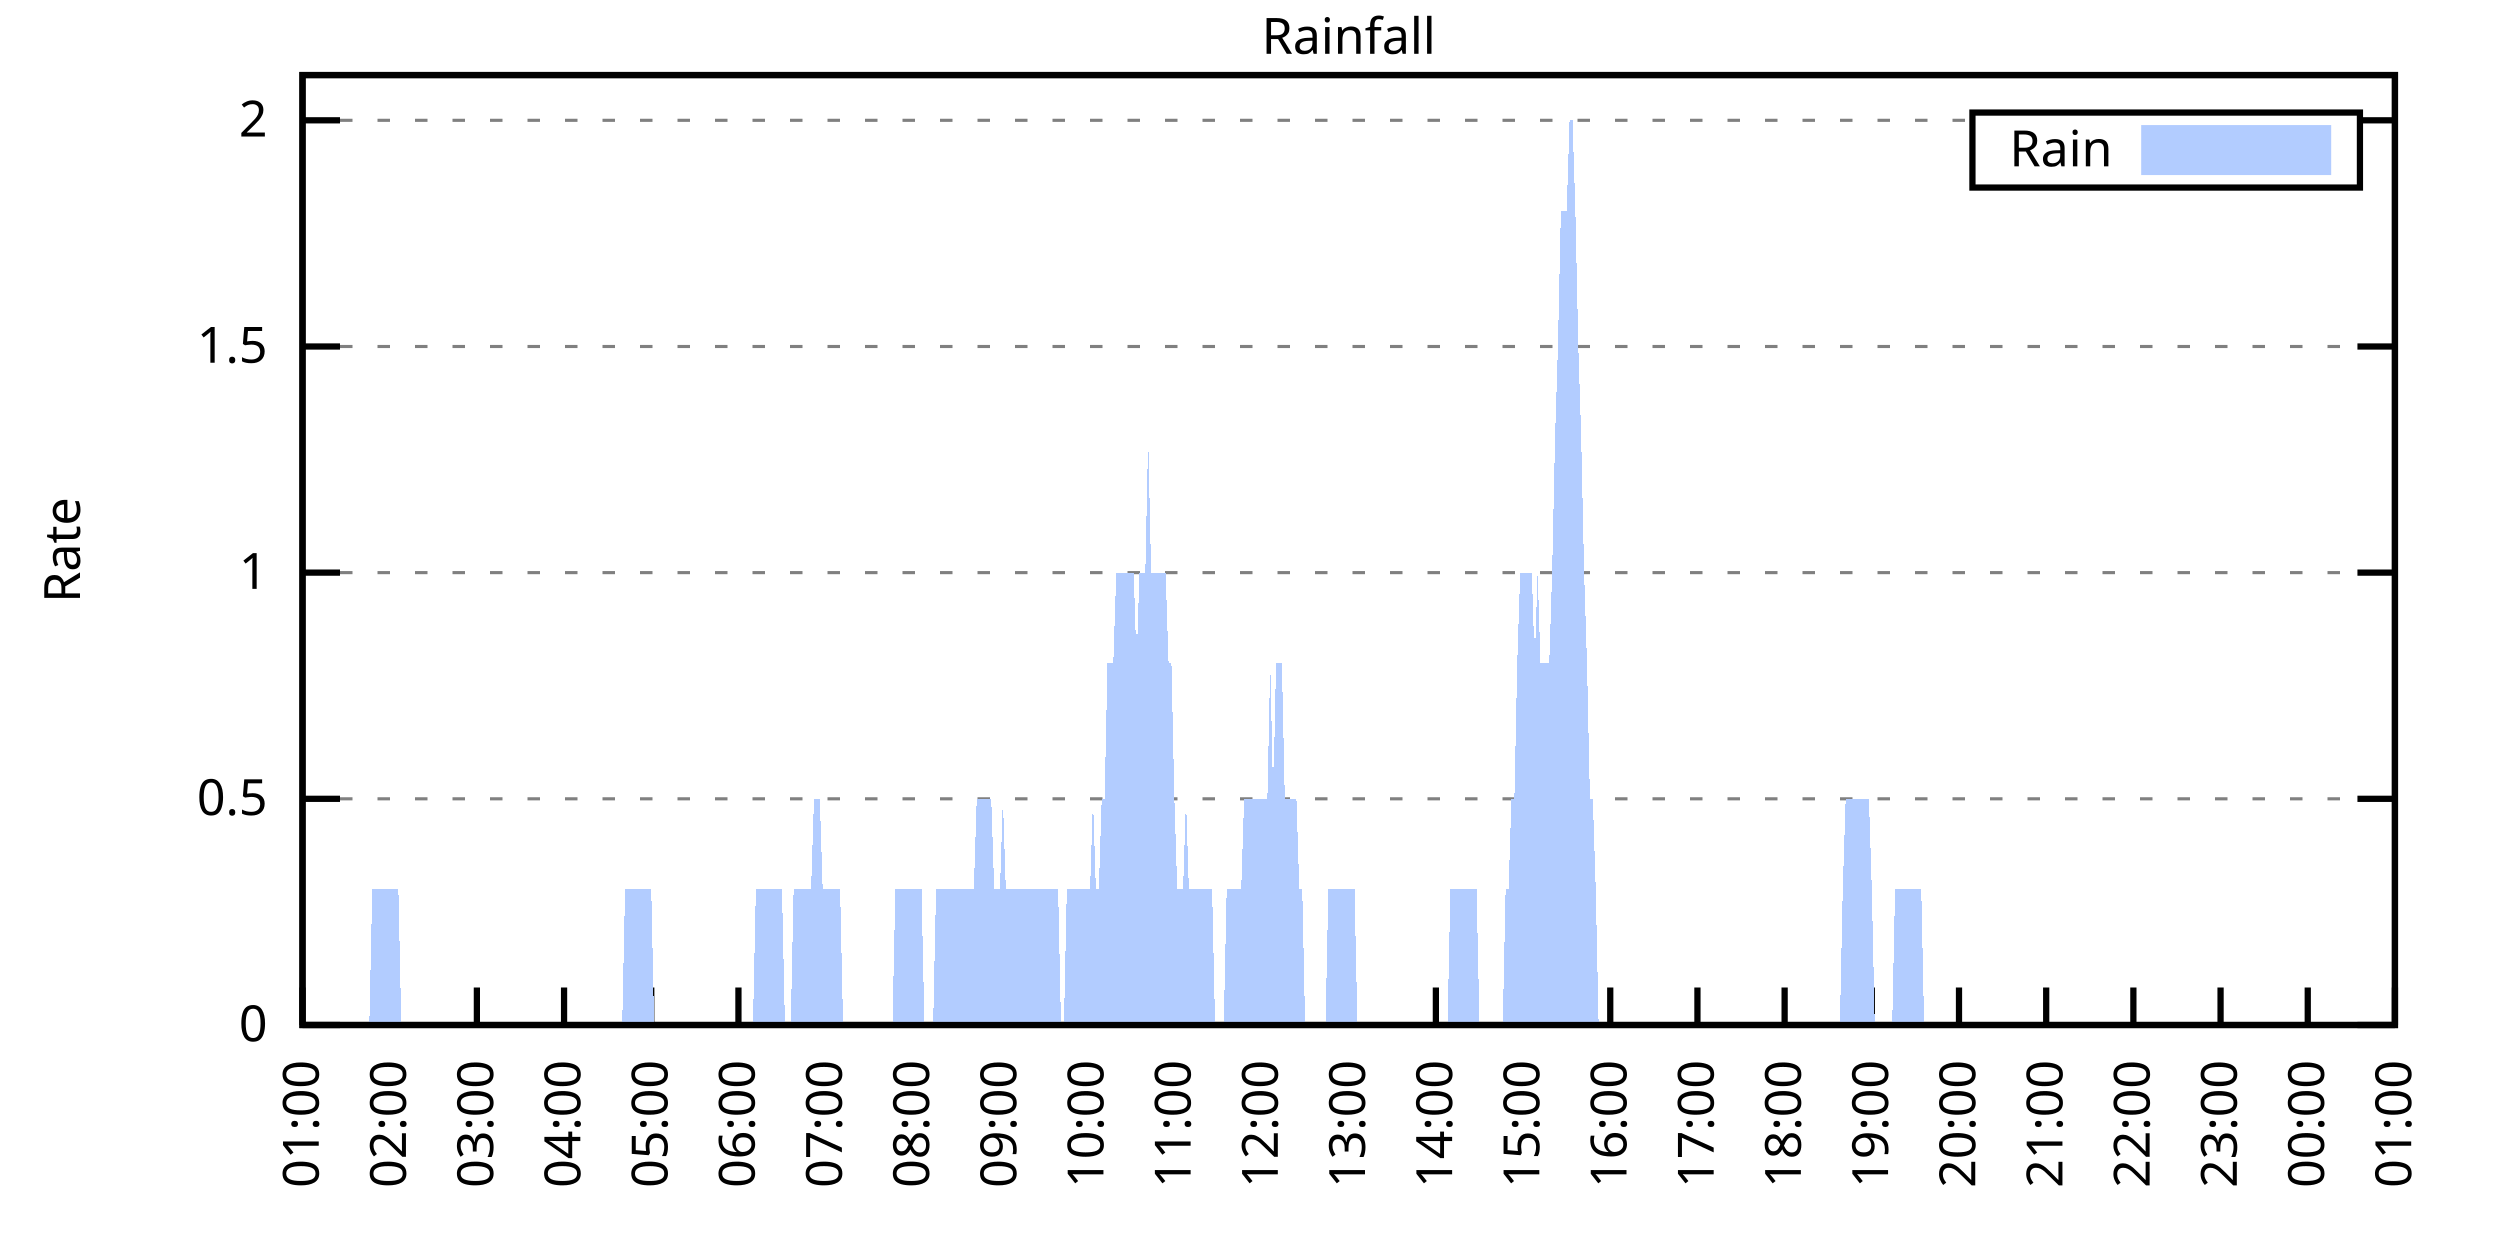
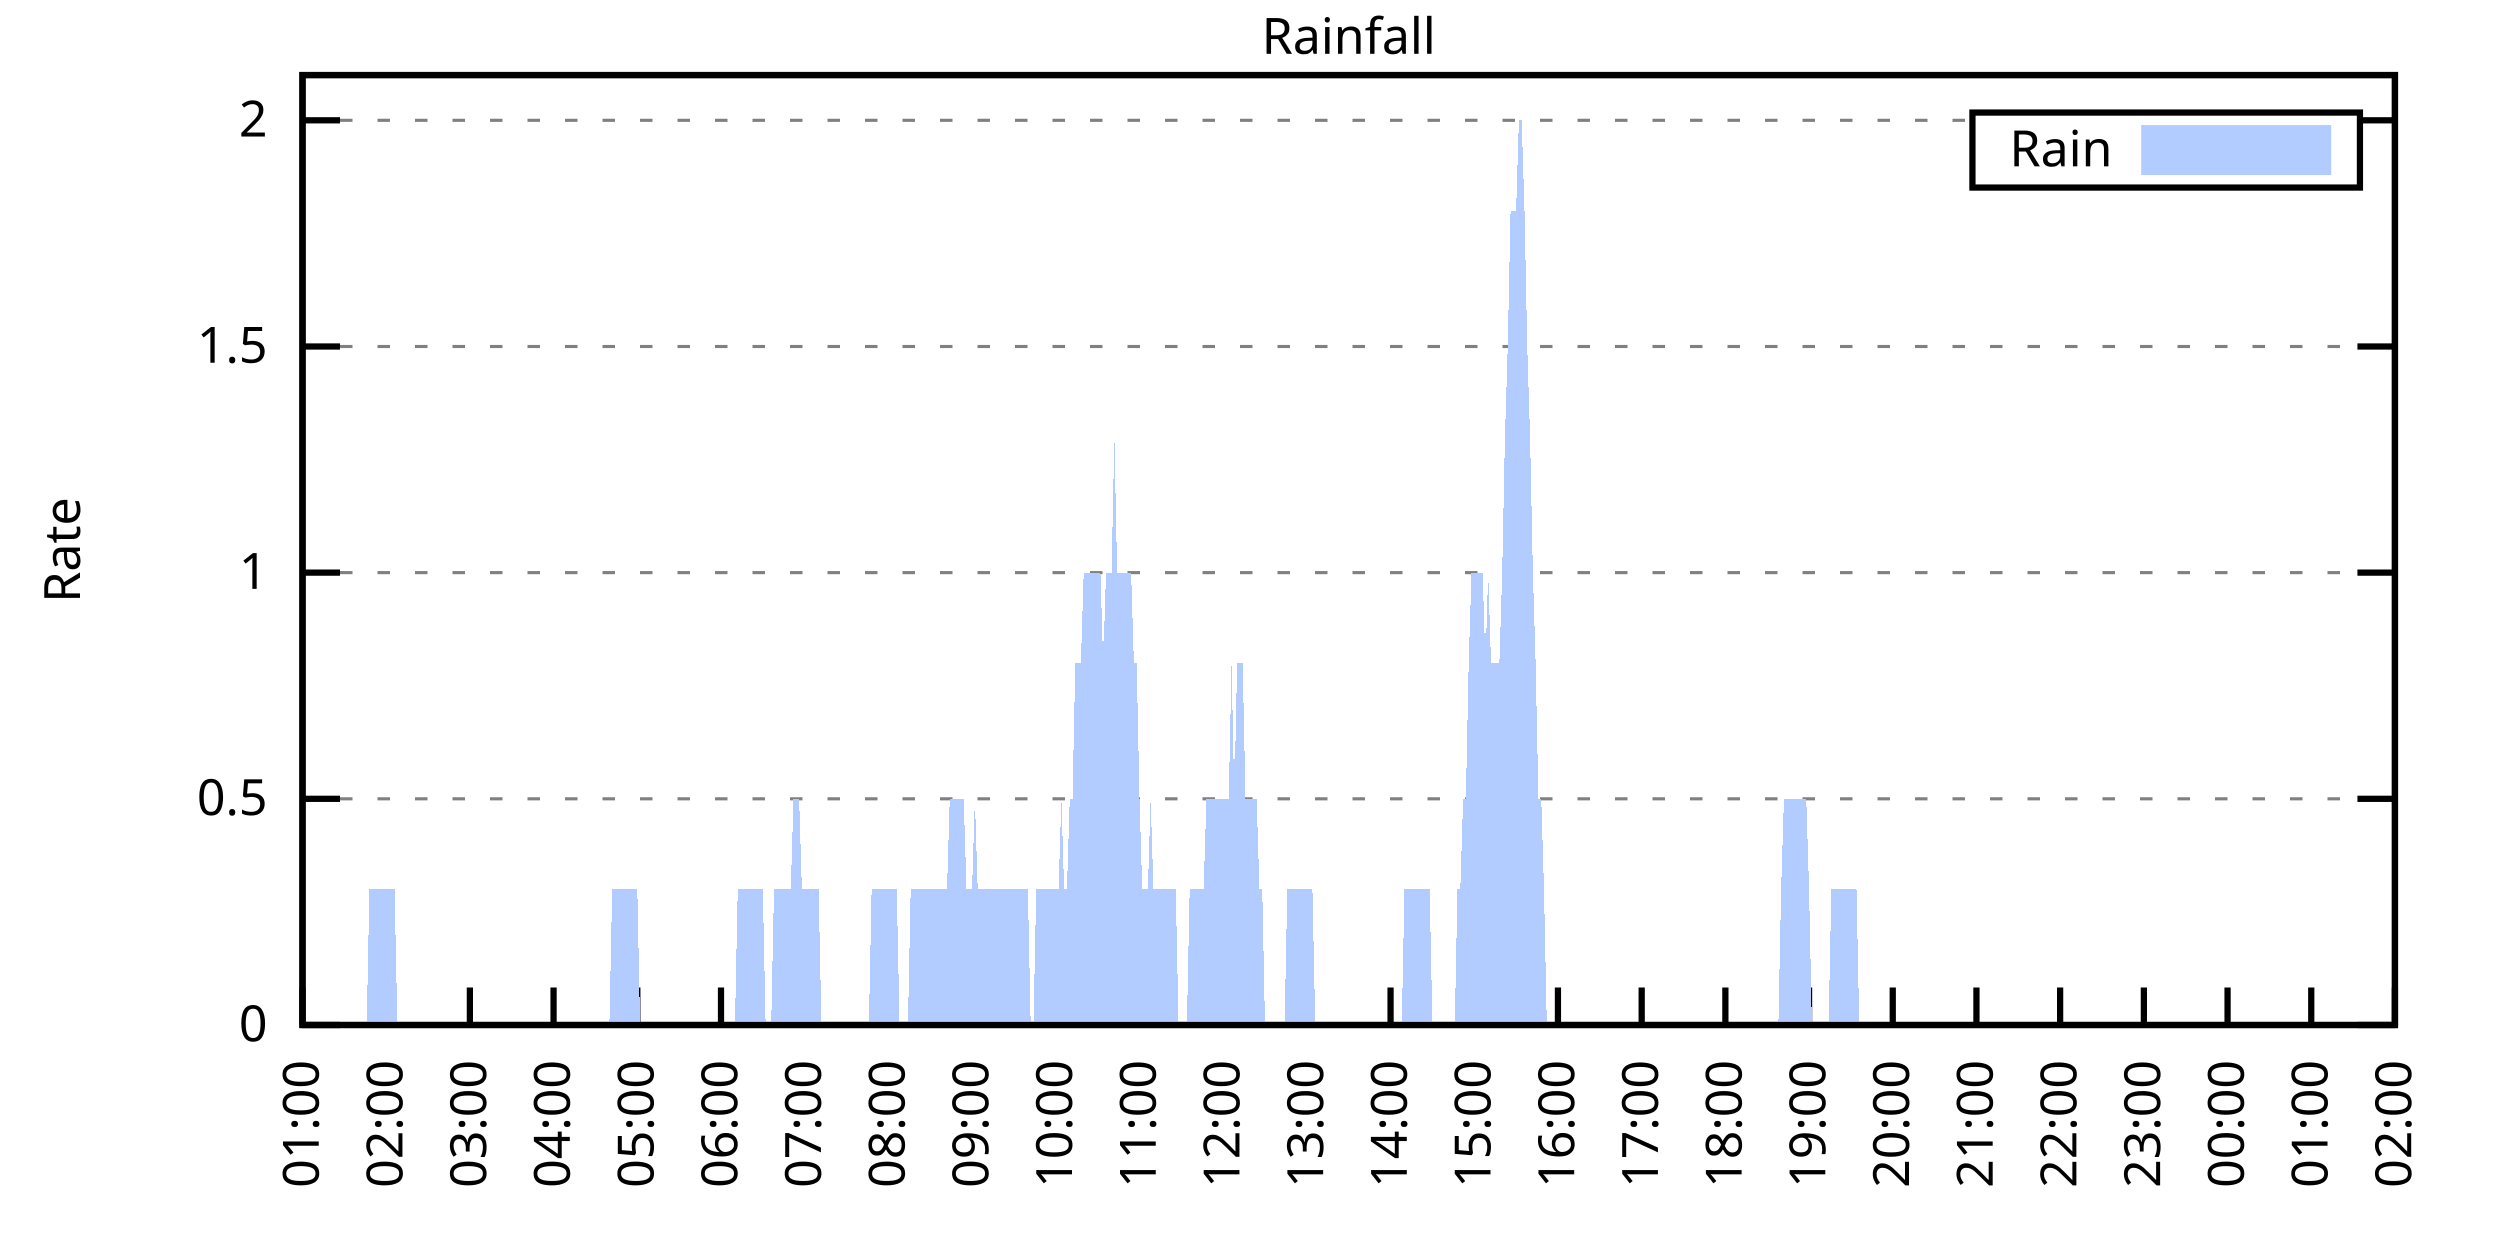
<svg xmlns="http://www.w3.org/2000/svg" xmlns:xlink="http://www.w3.org/1999/xlink" width="400" height="200" viewBox="0 0 400 200">
  <g id="gnuplot_canvas">
    <rect x="0" y="0" width="400" height="200" fill="none" />
    <defs>
      <circle id="gpDot" r="0.5" stroke-width="0.5" stroke="currentColor" />
      <path id="gpPt0" stroke-width="0.333" stroke="currentColor" d="M-1,0 h2 M0,-1 v2" />
      <path id="gpPt1" stroke-width="0.333" stroke="currentColor" d="M-1,-1 L1,1 M1,-1 L-1,1" />
      <path id="gpPt2" stroke-width="0.333" stroke="currentColor" d="M-1,0 L1,0 M0,-1 L0,1 M-1,-1 L1,1 M-1,1 L1,-1" />
      <rect id="gpPt3" stroke-width="0.333" stroke="currentColor" x="-1" y="-1" width="2" height="2" />
      <rect id="gpPt4" stroke-width="0.333" stroke="currentColor" fill="currentColor" x="-1" y="-1" width="2" height="2" />
      <circle id="gpPt5" stroke-width="0.333" stroke="currentColor" cx="0" cy="0" r="1" />
      <use xlink:href="#gpPt5" id="gpPt6" fill="currentColor" stroke="none" />
      <path id="gpPt7" stroke-width="0.333" stroke="currentColor" d="M0,-1.33 L-1.33,0.67 L1.33,0.67 z" />
      <use xlink:href="#gpPt7" id="gpPt8" fill="currentColor" stroke="none" />
      <use xlink:href="#gpPt7" id="gpPt9" stroke="currentColor" transform="rotate(180)" />
      <use xlink:href="#gpPt9" id="gpPt10" fill="currentColor" stroke="none" />
      <use xlink:href="#gpPt3" id="gpPt11" stroke="currentColor" transform="rotate(45)" />
      <use xlink:href="#gpPt11" id="gpPt12" fill="currentColor" stroke="none" />
      <path id="gpPt13" stroke-width="0.333" stroke="currentColor" d="M0,1.330 L1.265,0.411 L0.782,-1.067 L-0.782,-1.076 L-1.265,0.411 z" />
      <use xlink:href="#gpPt13" id="gpPt14" fill="currentColor" stroke="none" />
      <filter id="textbox" filterUnits="objectBoundingBox" x="0" y="0" height="1" width="1">
        <feFlood flood-color="white" flood-opacity="1" result="bgnd" />
        <feComposite in="SourceGraphic" in2="bgnd" operator="atop" />
      </filter>
      <filter id="greybox" filterUnits="objectBoundingBox" x="0" y="0" height="1" width="1">
        <feFlood flood-color="lightgrey" flood-opacity="1" result="grey" />
        <feComposite in="SourceGraphic" in2="grey" operator="atop" />
      </filter>
    </defs>
    <g fill="none" color="white" stroke="currentColor" stroke-width="1.00" stroke-linecap="butt" stroke-linejoin="miter">
</g>
    <g fill="none" color="black" stroke="currentColor" stroke-width="1.00" stroke-linecap="butt" stroke-linejoin="miter">
      <g stroke="none" shape-rendering="crispEdges">
        <polygon fill="rgb(255, 255, 255)" points="48.40,164.00 383.18,164.00 383.18,12.02 48.40,12.02 " />
      </g>
    </g>
    <g fill="none" color="black" stroke="currentColor" stroke-width="1.00" stroke-linecap="butt" stroke-linejoin="miter">
</g>
    <g fill="none" color="black" stroke="black" stroke-width="0.50" stroke-linecap="butt" stroke-linejoin="miter">
</g>
    <g fill="none" color="gray" stroke="currentColor" stroke-width="0.50" stroke-linecap="butt" stroke-linejoin="miter">
      <path stroke="gray" stroke-dasharray="2,4" class="gridline" d="M48.40,164.00 L383.19,164.00  " />
    </g>
    <g fill="none" color="gray" stroke="gray" stroke-width="1.00" stroke-linecap="butt" stroke-linejoin="miter">
</g>
    <g fill="none" color="black" stroke="currentColor" stroke-width="1.00" stroke-linecap="butt" stroke-linejoin="miter">
      <path stroke="black" d="M48.40,164.00 L54.40,164.00 M383.19,164.00 L377.19,164.00  " />
      <g transform="translate(42.80,166.60)" stroke="none" fill="black" font-family="Sans" font-size="8.00" text-anchor="end">
        <text>
          <tspan font-family="Sans"> 0</tspan>
        </text>
      </g>
    </g>
    <g fill="none" color="black" stroke="currentColor" stroke-width="1.00" stroke-linecap="butt" stroke-linejoin="miter">
</g>
    <g fill="none" color="black" stroke="black" stroke-width="0.50" stroke-linecap="butt" stroke-linejoin="miter">
</g>
    <g fill="none" color="gray" stroke="currentColor" stroke-width="0.50" stroke-linecap="butt" stroke-linejoin="miter">
      <path stroke="gray" stroke-dasharray="2,4" class="gridline" d="M48.40,127.81 L383.19,127.81  " />
    </g>
    <g fill="none" color="gray" stroke="gray" stroke-width="1.00" stroke-linecap="butt" stroke-linejoin="miter">
</g>
    <g fill="none" color="black" stroke="currentColor" stroke-width="1.00" stroke-linecap="butt" stroke-linejoin="miter">
      <path stroke="black" d="M48.40,127.81 L54.40,127.81 M383.19,127.81 L377.19,127.81  " />
      <g transform="translate(42.80,130.41)" stroke="none" fill="black" font-family="Sans" font-size="8.00" text-anchor="end">
        <text>
          <tspan font-family="Sans"> 0.5</tspan>
        </text>
      </g>
    </g>
    <g fill="none" color="black" stroke="currentColor" stroke-width="1.00" stroke-linecap="butt" stroke-linejoin="miter">
</g>
    <g fill="none" color="black" stroke="black" stroke-width="0.50" stroke-linecap="butt" stroke-linejoin="miter">
</g>
    <g fill="none" color="gray" stroke="currentColor" stroke-width="0.50" stroke-linecap="butt" stroke-linejoin="miter">
      <path stroke="gray" stroke-dasharray="2,4" class="gridline" d="M48.40,91.62 L383.19,91.62  " />
    </g>
    <g fill="none" color="gray" stroke="gray" stroke-width="1.00" stroke-linecap="butt" stroke-linejoin="miter">
</g>
    <g fill="none" color="black" stroke="currentColor" stroke-width="1.00" stroke-linecap="butt" stroke-linejoin="miter">
      <path stroke="black" d="M48.40,91.62 L54.40,91.62 M383.19,91.62 L377.19,91.62  " />
      <g transform="translate(42.80,94.22)" stroke="none" fill="black" font-family="Sans" font-size="8.00" text-anchor="end">
        <text>
          <tspan font-family="Sans"> 1</tspan>
        </text>
      </g>
    </g>
    <g fill="none" color="black" stroke="currentColor" stroke-width="1.00" stroke-linecap="butt" stroke-linejoin="miter">
</g>
    <g fill="none" color="black" stroke="black" stroke-width="0.50" stroke-linecap="butt" stroke-linejoin="miter">
</g>
    <g fill="none" color="gray" stroke="currentColor" stroke-width="0.50" stroke-linecap="butt" stroke-linejoin="miter">
      <path stroke="gray" stroke-dasharray="2,4" class="gridline" d="M48.40,55.44 L383.19,55.44  " />
    </g>
    <g fill="none" color="gray" stroke="gray" stroke-width="1.00" stroke-linecap="butt" stroke-linejoin="miter">
</g>
    <g fill="none" color="black" stroke="currentColor" stroke-width="1.00" stroke-linecap="butt" stroke-linejoin="miter">
      <path stroke="black" d="M48.40,55.44 L54.40,55.44 M383.19,55.44 L377.19,55.44  " />
      <g transform="translate(42.80,58.04)" stroke="none" fill="black" font-family="Sans" font-size="8.00" text-anchor="end">
        <text>
          <tspan font-family="Sans"> 1.5</tspan>
        </text>
      </g>
    </g>
    <g fill="none" color="black" stroke="currentColor" stroke-width="1.00" stroke-linecap="butt" stroke-linejoin="miter">
</g>
    <g fill="none" color="black" stroke="black" stroke-width="0.50" stroke-linecap="butt" stroke-linejoin="miter">
</g>
    <g fill="none" color="gray" stroke="currentColor" stroke-width="0.50" stroke-linecap="butt" stroke-linejoin="miter">
      <path stroke="gray" stroke-dasharray="2,4" class="gridline" d="M48.40,19.25 L315.59,19.25 M377.59,19.25 L383.19,19.25  " />
    </g>
    <g fill="none" color="gray" stroke="gray" stroke-width="1.00" stroke-linecap="butt" stroke-linejoin="miter">
</g>
    <g fill="none" color="black" stroke="currentColor" stroke-width="1.00" stroke-linecap="butt" stroke-linejoin="miter">
      <path stroke="black" d="M48.40,19.25 L54.40,19.25 M383.19,19.25 L377.19,19.25  " />
      <g transform="translate(42.80,21.85)" stroke="none" fill="black" font-family="Sans" font-size="8.00" text-anchor="end">
        <text>
          <tspan font-family="Sans"> 2</tspan>
        </text>
      </g>
    </g>
    <g fill="none" color="black" stroke="currentColor" stroke-width="1.00" stroke-linecap="butt" stroke-linejoin="miter">
      <path stroke="black" d="M48.40,164.00 L48.40,158.00  " />
      <g transform="translate(51.00,169.60) rotate(270.00)" stroke="none" fill="black" font-family="Sans" font-size="8.00" text-anchor="end">
        <text>
          <tspan font-family="Sans">01:00</tspan>
        </text>
      </g>
    </g>
    <g fill="none" color="black" stroke="currentColor" stroke-width="1.00" stroke-linecap="butt" stroke-linejoin="miter">
-       <path stroke="black" d="M62.35,164.00 L62.35,158.00  " />
-       <g transform="translate(64.95,169.60) rotate(270.00)" stroke="none" fill="black" font-family="Sans" font-size="8.00" text-anchor="end">
+       <path stroke="black" d="M61.79,164.00 L61.79,158.00  " />
+       <g transform="translate(64.39,169.60) rotate(270.00)" stroke="none" fill="black" font-family="Sans" font-size="8.00" text-anchor="end">
        <text>
          <tspan font-family="Sans">02:00</tspan>
        </text>
      </g>
    </g>
    <g fill="none" color="black" stroke="currentColor" stroke-width="1.00" stroke-linecap="butt" stroke-linejoin="miter">
-       <path stroke="black" d="M76.30,164.00 L76.30,158.00  " />
-       <g transform="translate(78.90,169.60) rotate(270.00)" stroke="none" fill="black" font-family="Sans" font-size="8.00" text-anchor="end">
+       <path stroke="black" d="M75.18,164.00 L75.18,158.00  " />
+       <g transform="translate(77.78,169.60) rotate(270.00)" stroke="none" fill="black" font-family="Sans" font-size="8.00" text-anchor="end">
        <text>
          <tspan font-family="Sans">03:00</tspan>
        </text>
      </g>
    </g>
    <g fill="none" color="black" stroke="currentColor" stroke-width="1.00" stroke-linecap="butt" stroke-linejoin="miter">
-       <path stroke="black" d="M90.25,164.00 L90.25,158.00  " />
-       <g transform="translate(92.85,169.60) rotate(270.00)" stroke="none" fill="black" font-family="Sans" font-size="8.00" text-anchor="end">
+       <path stroke="black" d="M88.57,164.00 L88.57,158.00  " />
+       <g transform="translate(91.17,169.60) rotate(270.00)" stroke="none" fill="black" font-family="Sans" font-size="8.00" text-anchor="end">
        <text>
          <tspan font-family="Sans">04:00</tspan>
        </text>
      </g>
    </g>
    <g fill="none" color="black" stroke="currentColor" stroke-width="1.00" stroke-linecap="butt" stroke-linejoin="miter">
-       <path stroke="black" d="M104.20,164.00 L104.20,158.00  " />
-       <g transform="translate(106.80,169.60) rotate(270.00)" stroke="none" fill="black" font-family="Sans" font-size="8.00" text-anchor="end">
+       <path stroke="black" d="M101.97,164.00 L101.97,158.00  " />
+       <g transform="translate(104.57,169.60) rotate(270.00)" stroke="none" fill="black" font-family="Sans" font-size="8.00" text-anchor="end">
        <text>
          <tspan font-family="Sans">05:00</tspan>
        </text>
      </g>
    </g>
    <g fill="none" color="black" stroke="currentColor" stroke-width="1.00" stroke-linecap="butt" stroke-linejoin="miter">
-       <path stroke="black" d="M118.15,164.00 L118.15,158.00  " />
-       <g transform="translate(120.75,169.60) rotate(270.00)" stroke="none" fill="black" font-family="Sans" font-size="8.00" text-anchor="end">
+       <path stroke="black" d="M115.36,164.00 L115.36,158.00  " />
+       <g transform="translate(117.96,169.60) rotate(270.00)" stroke="none" fill="black" font-family="Sans" font-size="8.00" text-anchor="end">
        <text>
          <tspan font-family="Sans">06:00</tspan>
        </text>
      </g>
    </g>
    <g fill="none" color="black" stroke="currentColor" stroke-width="1.00" stroke-linecap="butt" stroke-linejoin="miter">
-       <path stroke="black" d="M132.10,164.00 L132.10,158.00  " />
-       <g transform="translate(134.70,169.60) rotate(270.00)" stroke="none" fill="black" font-family="Sans" font-size="8.00" text-anchor="end">
+       <path stroke="black" d="M128.75,164.00 L128.75,158.00  " />
+       <g transform="translate(131.35,169.60) rotate(270.00)" stroke="none" fill="black" font-family="Sans" font-size="8.00" text-anchor="end">
        <text>
          <tspan font-family="Sans">07:00</tspan>
        </text>
      </g>
    </g>
    <g fill="none" color="black" stroke="currentColor" stroke-width="1.00" stroke-linecap="butt" stroke-linejoin="miter">
-       <path stroke="black" d="M146.05,164.00 L146.05,158.00  " />
-       <g transform="translate(148.65,169.60) rotate(270.00)" stroke="none" fill="black" font-family="Sans" font-size="8.00" text-anchor="end">
+       <path stroke="black" d="M142.14,164.00 L142.14,158.00  " />
+       <g transform="translate(144.74,169.60) rotate(270.00)" stroke="none" fill="black" font-family="Sans" font-size="8.00" text-anchor="end">
        <text>
          <tspan font-family="Sans">08:00</tspan>
        </text>
      </g>
    </g>
    <g fill="none" color="black" stroke="currentColor" stroke-width="1.00" stroke-linecap="butt" stroke-linejoin="miter">
-       <path stroke="black" d="M160.00,164.00 L160.00,158.00  " />
-       <g transform="translate(162.60,169.60) rotate(270.00)" stroke="none" fill="black" font-family="Sans" font-size="8.00" text-anchor="end">
+       <path stroke="black" d="M155.53,164.00 L155.53,158.00  " />
+       <g transform="translate(158.13,169.60) rotate(270.00)" stroke="none" fill="black" font-family="Sans" font-size="8.00" text-anchor="end">
        <text>
          <tspan font-family="Sans">09:00</tspan>
        </text>
      </g>
    </g>
    <g fill="none" color="black" stroke="currentColor" stroke-width="1.00" stroke-linecap="butt" stroke-linejoin="miter">
-       <path stroke="black" d="M173.95,164.00 L173.95,158.00  " />
-       <g transform="translate(176.55,169.60) rotate(270.00)" stroke="none" fill="black" font-family="Sans" font-size="8.00" text-anchor="end">
+       <path stroke="black" d="M168.92,164.00 L168.92,158.00  " />
+       <g transform="translate(171.52,169.60) rotate(270.00)" stroke="none" fill="black" font-family="Sans" font-size="8.00" text-anchor="end">
        <text>
          <tspan font-family="Sans">10:00</tspan>
        </text>
      </g>
    </g>
    <g fill="none" color="black" stroke="currentColor" stroke-width="1.00" stroke-linecap="butt" stroke-linejoin="miter">
-       <path stroke="black" d="M187.90,164.00 L187.90,158.00  " />
-       <g transform="translate(190.50,169.60) rotate(270.00)" stroke="none" fill="black" font-family="Sans" font-size="8.00" text-anchor="end">
+       <path stroke="black" d="M182.32,164.00 L182.32,158.00  " />
+       <g transform="translate(184.92,169.60) rotate(270.00)" stroke="none" fill="black" font-family="Sans" font-size="8.00" text-anchor="end">
        <text>
          <tspan font-family="Sans">11:00</tspan>
        </text>
      </g>
    </g>
    <g fill="none" color="black" stroke="currentColor" stroke-width="1.00" stroke-linecap="butt" stroke-linejoin="miter">
-       <path stroke="black" d="M201.85,164.00 L201.85,158.00  " />
-       <g transform="translate(204.45,169.60) rotate(270.00)" stroke="none" fill="black" font-family="Sans" font-size="8.00" text-anchor="end">
+       <path stroke="black" d="M195.71,164.00 L195.71,158.00  " />
+       <g transform="translate(198.31,169.60) rotate(270.00)" stroke="none" fill="black" font-family="Sans" font-size="8.00" text-anchor="end">
        <text>
          <tspan font-family="Sans">12:00</tspan>
        </text>
      </g>
    </g>
    <g fill="none" color="black" stroke="currentColor" stroke-width="1.00" stroke-linecap="butt" stroke-linejoin="miter">
-       <path stroke="black" d="M215.80,164.00 L215.80,158.00  " />
-       <g transform="translate(218.40,169.60) rotate(270.00)" stroke="none" fill="black" font-family="Sans" font-size="8.00" text-anchor="end">
+       <path stroke="black" d="M209.10,164.00 L209.10,158.00  " />
+       <g transform="translate(211.70,169.60) rotate(270.00)" stroke="none" fill="black" font-family="Sans" font-size="8.00" text-anchor="end">
        <text>
          <tspan font-family="Sans">13:00</tspan>
        </text>
      </g>
    </g>
    <g fill="none" color="black" stroke="currentColor" stroke-width="1.00" stroke-linecap="butt" stroke-linejoin="miter">
-       <path stroke="black" d="M229.74,164.00 L229.74,158.00  " />
-       <g transform="translate(232.34,169.60) rotate(270.00)" stroke="none" fill="black" font-family="Sans" font-size="8.00" text-anchor="end">
+       <path stroke="black" d="M222.49,164.00 L222.49,158.00  " />
+       <g transform="translate(225.09,169.60) rotate(270.00)" stroke="none" fill="black" font-family="Sans" font-size="8.00" text-anchor="end">
        <text>
          <tspan font-family="Sans">14:00</tspan>
        </text>
      </g>
    </g>
    <g fill="none" color="black" stroke="currentColor" stroke-width="1.00" stroke-linecap="butt" stroke-linejoin="miter">
-       <path stroke="black" d="M243.69,164.00 L243.69,158.00  " />
-       <g transform="translate(246.29,169.60) rotate(270.00)" stroke="none" fill="black" font-family="Sans" font-size="8.00" text-anchor="end">
+       <path stroke="black" d="M235.88,164.00 L235.88,158.00  " />
+       <g transform="translate(238.48,169.60) rotate(270.00)" stroke="none" fill="black" font-family="Sans" font-size="8.00" text-anchor="end">
        <text>
          <tspan font-family="Sans">15:00</tspan>
        </text>
      </g>
    </g>
    <g fill="none" color="black" stroke="currentColor" stroke-width="1.00" stroke-linecap="butt" stroke-linejoin="miter">
-       <path stroke="black" d="M257.64,164.00 L257.64,158.00  " />
-       <g transform="translate(260.24,169.60) rotate(270.00)" stroke="none" fill="black" font-family="Sans" font-size="8.00" text-anchor="end">
+       <path stroke="black" d="M249.27,164.00 L249.27,158.00  " />
+       <g transform="translate(251.87,169.60) rotate(270.00)" stroke="none" fill="black" font-family="Sans" font-size="8.00" text-anchor="end">
        <text>
          <tspan font-family="Sans">16:00</tspan>
        </text>
      </g>
    </g>
    <g fill="none" color="black" stroke="currentColor" stroke-width="1.00" stroke-linecap="butt" stroke-linejoin="miter">
-       <path stroke="black" d="M271.59,164.00 L271.59,158.00  " />
-       <g transform="translate(274.19,169.60) rotate(270.00)" stroke="none" fill="black" font-family="Sans" font-size="8.00" text-anchor="end">
+       <path stroke="black" d="M262.67,164.00 L262.67,158.00  " />
+       <g transform="translate(265.27,169.60) rotate(270.00)" stroke="none" fill="black" font-family="Sans" font-size="8.00" text-anchor="end">
        <text>
          <tspan font-family="Sans">17:00</tspan>
        </text>
      </g>
    </g>
    <g fill="none" color="black" stroke="currentColor" stroke-width="1.00" stroke-linecap="butt" stroke-linejoin="miter">
-       <path stroke="black" d="M285.54,164.00 L285.54,158.00  " />
-       <g transform="translate(288.14,169.60) rotate(270.00)" stroke="none" fill="black" font-family="Sans" font-size="8.00" text-anchor="end">
+       <path stroke="black" d="M276.06,164.00 L276.06,158.00  " />
+       <g transform="translate(278.66,169.60) rotate(270.00)" stroke="none" fill="black" font-family="Sans" font-size="8.00" text-anchor="end">
        <text>
          <tspan font-family="Sans">18:00</tspan>
        </text>
      </g>
    </g>
    <g fill="none" color="black" stroke="currentColor" stroke-width="1.00" stroke-linecap="butt" stroke-linejoin="miter">
-       <path stroke="black" d="M299.49,164.00 L299.49,158.00  " />
-       <g transform="translate(302.09,169.60) rotate(270.00)" stroke="none" fill="black" font-family="Sans" font-size="8.00" text-anchor="end">
+       <path stroke="black" d="M289.45,164.00 L289.45,158.00  " />
+       <g transform="translate(292.05,169.60) rotate(270.00)" stroke="none" fill="black" font-family="Sans" font-size="8.00" text-anchor="end">
        <text>
          <tspan font-family="Sans">19:00</tspan>
        </text>
      </g>
    </g>
    <g fill="none" color="black" stroke="currentColor" stroke-width="1.00" stroke-linecap="butt" stroke-linejoin="miter">
-       <path stroke="black" d="M313.44,164.00 L313.44,158.00  " />
-       <g transform="translate(316.04,169.60) rotate(270.00)" stroke="none" fill="black" font-family="Sans" font-size="8.00" text-anchor="end">
+       <path stroke="black" d="M302.84,164.00 L302.84,158.00  " />
+       <g transform="translate(305.44,169.60) rotate(270.00)" stroke="none" fill="black" font-family="Sans" font-size="8.00" text-anchor="end">
        <text>
          <tspan font-family="Sans">20:00</tspan>
        </text>
      </g>
    </g>
    <g fill="none" color="black" stroke="currentColor" stroke-width="1.00" stroke-linecap="butt" stroke-linejoin="miter">
-       <path stroke="black" d="M327.39,164.00 L327.39,158.00  " />
-       <g transform="translate(329.99,169.60) rotate(270.00)" stroke="none" fill="black" font-family="Sans" font-size="8.00" text-anchor="end">
+       <path stroke="black" d="M316.23,164.00 L316.23,158.00  " />
+       <g transform="translate(318.83,169.60) rotate(270.00)" stroke="none" fill="black" font-family="Sans" font-size="8.00" text-anchor="end">
        <text>
          <tspan font-family="Sans">21:00</tspan>
        </text>
      </g>
    </g>
    <g fill="none" color="black" stroke="currentColor" stroke-width="1.00" stroke-linecap="butt" stroke-linejoin="miter">
-       <path stroke="black" d="M341.34,164.00 L341.34,158.00  " />
-       <g transform="translate(343.94,169.60) rotate(270.00)" stroke="none" fill="black" font-family="Sans" font-size="8.00" text-anchor="end">
+       <path stroke="black" d="M329.62,164.00 L329.62,158.00  " />
+       <g transform="translate(332.22,169.60) rotate(270.00)" stroke="none" fill="black" font-family="Sans" font-size="8.00" text-anchor="end">
        <text>
          <tspan font-family="Sans">22:00</tspan>
        </text>
      </g>
    </g>
    <g fill="none" color="black" stroke="currentColor" stroke-width="1.00" stroke-linecap="butt" stroke-linejoin="miter">
-       <path stroke="black" d="M355.29,164.00 L355.29,158.00  " />
-       <g transform="translate(357.89,169.60) rotate(270.00)" stroke="none" fill="black" font-family="Sans" font-size="8.00" text-anchor="end">
+       <path stroke="black" d="M343.02,164.00 L343.02,158.00  " />
+       <g transform="translate(345.62,169.60) rotate(270.00)" stroke="none" fill="black" font-family="Sans" font-size="8.00" text-anchor="end">
        <text>
          <tspan font-family="Sans">23:00</tspan>
        </text>
      </g>
    </g>
    <g fill="none" color="black" stroke="currentColor" stroke-width="1.00" stroke-linecap="butt" stroke-linejoin="miter">
-       <path stroke="black" d="M369.24,164.00 L369.24,158.00  " />
-       <g transform="translate(371.84,169.60) rotate(270.00)" stroke="none" fill="black" font-family="Sans" font-size="8.00" text-anchor="end">
+       <path stroke="black" d="M356.41,164.00 L356.41,158.00  " />
+       <g transform="translate(359.01,169.60) rotate(270.00)" stroke="none" fill="black" font-family="Sans" font-size="8.00" text-anchor="end">
        <text>
          <tspan font-family="Sans">00:00</tspan>
+         </text>
+       </g>
+     </g>
+     <g fill="none" color="black" stroke="currentColor" stroke-width="1.00" stroke-linecap="butt" stroke-linejoin="miter">
+       <path stroke="black" d="M369.80,164.00 L369.80,158.00  " />
+       <g transform="translate(372.40,169.60) rotate(270.00)" stroke="none" fill="black" font-family="Sans" font-size="8.00" text-anchor="end">
+         <text>
+           <tspan font-family="Sans">01:00</tspan>
        </text>
      </g>
    </g>
    <g fill="none" color="black" stroke="currentColor" stroke-width="1.00" stroke-linecap="butt" stroke-linejoin="miter">
      <path stroke="black" d="M383.19,164.00 L383.19,158.00  " />
      <g transform="translate(385.79,169.60) rotate(270.00)" stroke="none" fill="black" font-family="Sans" font-size="8.00" text-anchor="end">
        <text>
-           <tspan font-family="Sans">01:00</tspan>
+           <tspan font-family="Sans">02:00</tspan>
        </text>
      </g>
    </g>
    <g fill="none" color="black" stroke="currentColor" stroke-width="1.00" stroke-linecap="butt" stroke-linejoin="miter">
</g>
    <g fill="none" color="black" stroke="currentColor" stroke-width="1.00" stroke-linecap="butt" stroke-linejoin="miter">
      <path stroke="black" d="M48.40,12.01 L48.40,164.00 L383.19,164.00 L383.19,12.01 L48.40,12.01 Z  " />
    </g>
    <g fill="none" color="black" stroke="currentColor" stroke-width="1.00" stroke-linecap="butt" stroke-linejoin="miter">
</g>
    <g fill="none" color="black" stroke="currentColor" stroke-width="1.00" stroke-linecap="butt" stroke-linejoin="miter">
      <path stroke="black" d="M315.59,30.01 L315.59,18.01 L377.59,18.01 L377.59,30.01 L315.59,30.01 Z  " />
    </g>
    <g id="Rainfall_plot_1">
      <g fill="none" color="white" stroke="black" stroke-width="2.00" stroke-linecap="butt" stroke-linejoin="miter">
</g>
      <g fill="none" color="black" stroke="currentColor" stroke-width="2.00" stroke-linecap="butt" stroke-linejoin="miter">
        <g transform="translate(337.99,26.61)" stroke="none" fill="black" font-family="Sans" font-size="8.00" text-anchor="end">
          <text>
            <tspan font-family="Sans">Rain</tspan>
          </text>
        </g>
      </g>
      <g fill="none" color="black" stroke="currentColor" stroke-width="2.00" stroke-linecap="butt" stroke-linejoin="miter">
        <g stroke="none" shape-rendering="crispEdges">
          <polygon fill="rgb(178, 204, 255)" points="343.59,27.01 371.99,27.01 371.99,21.01 343.59,21.01 " />
        </g>
        <path stroke="rgb(178, 204, 255)" d="M343.59,27.01 L371.99,27.01 L371.99,21.01 L343.59,21.01 L343.59,27.01 Z  " />
      </g>
      <g fill="none" color="black" stroke="currentColor" stroke-width="2.00" stroke-linecap="butt" stroke-linejoin="miter">
        <g stroke="none" shape-rendering="crispEdges">
-           <polygon fill="rgb(178, 204, 255)" points="48.86,164.00 49.33,164.00 49.79,164.00 50.26,164.00 50.72,164.00 51.19,164.00 51.65,164.00 52.12,164.00 52.58,164.00 53.05,164.00 53.51,164.00 53.98,164.00 54.44,164.00 54.91,164.00 55.37,164.00 55.84,164.00 56.30,164.00 56.77,164.00 57.23,164.00 57.70,164.00 58.16,164.00 58.63,164.00 59.09,164.00 59.56,142.29 60.02,142.29 60.49,142.29 60.95,142.29 61.42,142.29 61.88,142.29 62.35,142.29 62.81,142.29 63.28,142.29 63.74,142.29 64.21,164.00 64.67,164.00 65.14,164.00 65.60,164.00 66.07,164.00 66.53,164.00 67.00,164.00 67.46,164.00 67.93,164.00 68.39,164.00 68.86,164.00 69.32,164.00 69.79,164.00 70.25,164.00 70.72,164.00 71.18,164.00 71.65,164.00 72.11,164.00 72.58,164.00 73.04,164.00 73.51,164.00 73.97,164.00 74.44,164.00 74.90,164.00 75.37,164.00 75.83,164.00 76.30,164.00 76.76,164.00 77.23,164.00 77.69,164.00 78.16,164.00 78.62,164.00 79.09,164.00 79.55,164.00 80.02,164.00 80.48,164.00 80.95,164.00 81.41,164.00 81.88,164.00 82.34,164.00 82.81,164.00 83.27,164.00 83.74,164.00 84.20,164.00 84.67,164.00 85.13,164.00 85.60,164.00 86.06,164.00 86.53,164.00 86.99,164.00 87.46,164.00 87.92,164.00 88.39,164.00 88.85,164.00 89.32,164.00 89.78,164.00 90.25,164.00 90.71,164.00 91.18,164.00 91.64,164.00 92.11,164.00 92.57,164.00 93.04,164.00 93.50,164.00 93.97,164.00 94.43,164.00 94.90,164.00 95.36,164.00 95.83,164.00 96.29,164.00 96.76,164.00 97.22,164.00 97.69,164.00 98.15,164.00 98.62,164.00 99.08,164.00 99.55,164.00 100.01,142.29 100.48,142.29 100.94,142.29 101.41,142.29 101.87,142.29 102.34,142.29 102.80,142.29 103.27,142.29 103.73,142.29 104.20,142.29 104.66,164.00 105.13,164.00 105.59,164.00 106.06,164.00 106.52,164.00 106.99,164.00 107.45,164.00 107.92,164.00 108.38,164.00 108.85,164.00 109.31,164.00 109.78,164.00 110.24,164.00 110.71,164.00 111.17,164.00 111.64,164.00 112.10,164.00 112.57,164.00 113.03,164.00 113.50,164.00 113.96,164.00 114.43,164.00 114.89,164.00 115.36,164.00 115.82,164.00 116.29,164.00 116.75,164.00 117.22,164.00 117.68,164.00 118.15,164.00 118.61,164.00 119.08,164.00 119.54,164.00 120.01,164.00 120.47,164.00 120.94,142.29 121.40,142.29 121.87,142.29 122.33,142.29 122.80,142.29 123.26,142.29 123.73,142.29 124.19,142.29 124.66,142.29 125.12,142.29 125.59,164.00 126.05,164.00 126.52,164.00 126.98,142.29 127.45,142.29 127.91,142.29 128.38,142.29 128.84,142.29 129.31,142.29 129.77,142.29 130.24,127.81 130.70,127.81 131.17,127.81 131.63,142.29 132.10,142.29 132.56,142.29 133.03,142.29 133.49,142.29 133.96,142.29 134.42,142.29 134.89,164.00 135.35,164.00 135.82,164.00 136.28,164.00 136.75,164.00 137.21,164.00 137.68,164.00 138.14,164.00 138.61,164.00 139.07,164.00 139.54,164.00 140.00,164.00 140.47,164.00 140.93,164.00 141.40,164.00 141.86,164.00 142.33,164.00 142.79,164.00 143.26,142.29 143.72,142.29 144.19,142.29 144.65,142.29 145.12,142.29 145.58,142.29 146.05,142.29 146.51,142.29 146.98,142.29 147.44,142.29 147.91,164.00 148.37,164.00 148.84,164.00 149.30,164.00 149.77,142.29 150.23,142.29 150.70,142.29 151.16,142.29 151.63,142.29 152.09,142.29 152.56,142.29 153.02,142.29 153.49,142.29 153.95,142.29 154.42,142.29 154.88,142.29 155.35,142.29 155.81,142.29 156.28,127.81 156.74,127.81 157.21,127.81 157.67,127.81 158.14,127.81 158.60,127.81 159.07,142.29 159.53,142.29 160.00,142.29 160.46,127.81 160.93,142.29 161.39,142.29 161.86,142.29 162.32,142.29 162.79,142.29 163.25,142.29 163.72,142.29 164.18,142.29 164.65,142.29 165.11,142.29 165.58,142.29 166.04,142.29 166.51,142.29 166.97,142.29 167.44,142.29 167.90,142.29 168.37,142.29 168.83,142.29 169.30,142.29 169.76,164.00 170.23,164.00 170.69,142.29 171.16,142.29 171.62,142.29 172.09,142.29 172.55,142.29 173.02,142.29 173.48,142.29 173.95,142.29 174.41,142.29 174.88,127.81 175.34,142.29 175.81,142.29 176.27,127.81 176.74,127.81 177.20,106.10 177.67,106.10 178.13,106.10 178.60,91.62 179.06,91.62 179.53,91.62 179.99,91.62 180.46,91.62 180.92,91.62 181.39,91.62 181.85,106.10 182.32,91.62 182.78,91.62 183.25,91.62 183.71,69.91 184.18,91.62 184.64,91.62 185.11,91.62 185.57,91.62 186.04,91.62 186.50,91.62 186.97,106.10 187.43,106.10 187.90,127.81 188.36,142.29 188.83,142.29 189.29,142.29 189.76,127.81 190.22,142.29 190.69,142.29 191.15,142.29 191.62,142.29 192.08,142.29 192.55,142.29 193.01,142.29 193.48,142.29 193.94,142.29 194.41,164.00 194.87,164.00 195.34,164.00 195.80,164.00 196.27,142.29 196.73,142.29 197.20,142.29 197.66,142.29 198.13,142.29 198.59,142.29 199.06,127.81 199.52,127.81 199.99,127.81 200.45,127.81 200.92,127.81 201.38,127.81 201.85,127.81 202.31,127.81 202.78,127.81 203.24,106.10 203.71,127.81 204.17,106.10 204.64,106.10 205.10,106.10 205.57,127.81 206.03,127.81 206.50,127.81 206.96,127.81 207.43,127.81 207.89,142.29 208.36,142.29 208.82,164.00 209.29,164.00 209.75,164.00 210.22,164.00 210.68,164.00 211.15,164.00 211.61,164.00 212.08,164.00 212.54,142.29 213.01,142.29 213.47,142.29 213.94,142.29 214.40,142.29 214.87,142.29 215.33,142.29 215.80,142.29 216.26,142.29 216.72,142.29 217.19,164.00 217.65,164.00 218.12,164.00 218.58,164.00 219.05,164.00 219.51,164.00 219.98,164.00 220.44,164.00 220.91,164.00 221.37,164.00 221.84,164.00 222.30,164.00 222.77,164.00 223.23,164.00 223.70,164.00 224.16,164.00 224.63,164.00 225.09,164.00 225.56,164.00 226.02,164.00 226.49,164.00 226.95,164.00 227.42,164.00 227.88,164.00 228.35,164.00 228.81,164.00 229.28,164.00 229.74,164.00 230.21,164.00 230.67,164.00 231.14,164.00 231.60,164.00 232.07,142.29 232.53,142.29 233.00,142.29 233.46,142.29 233.93,142.29 234.39,142.29 234.86,142.29 235.32,142.29 235.79,142.29 236.25,142.29 236.72,164.00 237.18,164.00 237.65,164.00 238.11,164.00 238.58,164.00 239.04,164.00 239.51,164.00 239.97,164.00 240.44,164.00 240.90,142.29 241.37,142.29 241.83,127.81 242.30,127.81 242.76,106.10 243.23,91.62 243.69,91.62 244.16,91.62 244.62,91.62 245.09,91.62 245.55,106.10 246.02,91.62 246.48,106.10 246.95,106.10 247.41,106.10 247.88,106.10 248.34,91.62 248.81,69.91 249.27,55.44 249.74,33.72 250.20,33.72 250.67,33.72 251.13,19.25 251.60,19.25 252.06,33.72 252.53,55.44 252.99,69.91 253.46,91.62 253.92,106.10 254.39,127.81 254.85,127.81 255.32,142.29 255.78,164.00 256.25,164.00 256.71,164.00 257.18,164.00 257.64,164.00 258.11,164.00 258.57,164.00 259.04,164.00 259.50,164.00 259.97,164.00 260.43,164.00 260.90,164.00 261.36,164.00 261.83,164.00 262.29,164.00 262.76,164.00 263.22,164.00 263.69,164.00 264.15,164.00 264.62,164.00 265.08,164.00 265.55,164.00 266.01,164.00 266.48,164.00 266.94,164.00 267.41,164.00 267.87,164.00 268.34,164.00 268.80,164.00 269.27,164.00 269.73,164.00 270.20,164.00 270.66,164.00 271.13,164.00 271.59,164.00 272.06,164.00 272.52,164.00 272.99,164.00 273.45,164.00 273.92,164.00 274.38,164.00 274.85,164.00 275.31,164.00 275.78,164.00 276.24,164.00 276.71,164.00 277.17,164.00 277.64,164.00 278.10,164.00 278.57,164.00 279.03,164.00 279.50,164.00 279.96,164.00 280.43,164.00 280.89,164.00 281.36,164.00 281.82,164.00 282.29,164.00 282.75,164.00 283.22,164.00 283.68,164.00 284.15,164.00 284.61,164.00 285.08,164.00 285.54,164.00 286.01,164.00 286.47,164.00 286.94,164.00 287.40,164.00 287.87,164.00 288.33,164.00 288.80,164.00 289.26,164.00 289.73,164.00 290.19,164.00 290.66,164.00 291.12,164.00 291.59,164.00 292.05,164.00 292.52,164.00 292.98,164.00 293.45,164.00 293.91,164.00 294.38,164.00 294.84,142.29 295.31,127.81 295.77,127.81 296.24,127.81 296.70,127.81 297.17,127.81 297.63,127.81 298.10,127.81 298.56,127.81 299.03,127.81 299.49,142.29 299.96,164.00 300.42,164.00 300.89,164.00 301.35,164.00 301.82,164.00 302.28,164.00 302.75,164.00 303.21,142.29 303.68,142.29 304.14,142.29 304.61,142.29 305.07,142.29 305.54,142.29 306.00,142.29 306.47,142.29 306.93,142.29 307.40,142.29 307.86,164.00 308.33,164.00 308.79,164.00 309.26,164.00 309.72,164.00 310.19,164.00 310.65,164.00 311.12,164.00 311.58,164.00 312.05,164.00 312.51,164.00 312.98,164.00 313.44,164.00 313.91,164.00 314.37,164.00 314.84,164.00 315.30,164.00 315.77,164.00 316.23,164.00 316.70,164.00 317.16,164.00 317.63,164.00 318.09,164.00 318.56,164.00 319.02,164.00 319.49,164.00 319.95,164.00 320.42,164.00 320.88,164.00 321.35,164.00 321.81,164.00 322.28,164.00 322.74,164.00 323.21,164.00 323.67,164.00 324.14,164.00 324.60,164.00 325.07,164.00 325.53,164.00 326.00,164.00 326.46,164.00 326.93,164.00 327.39,164.00 327.86,164.00 328.32,164.00 328.79,164.00 329.25,164.00 329.72,164.00 330.18,164.00 330.65,164.00 331.11,164.00 331.58,164.00 332.04,164.00 332.51,164.00 332.97,164.00 333.44,164.00 333.90,164.00 334.37,164.00 334.83,164.00 335.30,164.00 335.76,164.00 336.23,164.00 336.69,164.00 337.16,164.00 337.62,164.00 338.09,164.00 338.55,164.00 339.02,164.00 339.48,164.00 339.95,164.00 340.41,164.00 340.88,164.00 341.34,164.00 341.81,164.00 342.27,164.00 342.74,164.00 343.20,164.00 343.67,164.00 344.13,164.00 344.60,164.00 345.06,164.00 345.53,164.00 345.99,164.00 346.46,164.00 346.92,164.00 347.39,164.00 347.85,164.00 348.32,164.00 348.78,164.00 349.25,164.00 349.71,164.00 350.18,164.00 350.64,164.00 351.11,164.00 351.57,164.00 352.04,164.00 352.50,164.00 352.97,164.00 353.43,164.00 353.90,164.00 354.36,164.00 354.83,164.00 355.29,164.00 355.76,164.00 356.22,164.00 356.69,164.00 357.15,164.00 357.62,164.00 358.08,164.00 358.55,164.00 359.01,164.00 359.48,164.00 359.94,164.00 360.41,164.00 360.87,164.00 361.34,164.00 361.80,164.00 362.27,164.00 362.73,164.00 363.20,164.00 363.66,164.00 364.13,164.00 364.59,164.00 365.06,164.00 365.52,164.00 365.99,164.00 366.45,164.00 366.92,164.00 367.38,164.00 367.85,164.00 368.31,164.00 368.78,164.00 369.24,164.00 369.71,164.00 370.17,164.00 370.64,164.00 371.10,164.00 371.57,164.00 372.03,164.00 372.50,164.00 372.96,164.00 373.43,164.00 373.89,164.00 374.36,164.00 374.82,164.00 375.29,164.00 375.75,164.00 376.22,164.00 376.68,164.00 377.15,164.00 377.61,164.00 378.08,164.00 378.54,164.00 379.01,164.00 379.47,164.00 379.94,164.00 380.40,164.00 380.87,164.00 381.33,164.00 381.80,164.00 382.26,164.00 382.73,164.00 383.19,164.00 383.19,164.00 48.86,164.00 " />
+           <polygon fill="rgb(178, 204, 255)" points="51.97,164.00 52.42,164.00 52.86,164.00 53.31,164.00 53.76,164.00 54.20,164.00 54.65,164.00 55.10,164.00 55.54,164.00 55.99,164.00 56.43,164.00 56.88,164.00 57.33,164.00 57.77,164.00 58.22,164.00 58.67,164.00 59.11,142.29 59.56,142.29 60.01,142.29 60.45,142.29 60.90,142.29 61.35,142.29 61.79,142.29 62.24,142.29 62.68,142.29 63.13,142.29 63.58,164.00 64.02,164.00 64.47,164.00 64.92,164.00 65.36,164.00 65.81,164.00 66.26,164.00 66.70,164.00 67.15,164.00 67.59,164.00 68.04,164.00 68.49,164.00 68.93,164.00 69.38,164.00 69.83,164.00 70.27,164.00 70.72,164.00 71.17,164.00 71.61,164.00 72.06,164.00 72.50,164.00 72.95,164.00 73.40,164.00 73.84,164.00 74.29,164.00 74.74,164.00 75.18,164.00 75.63,164.00 76.08,164.00 76.52,164.00 76.97,164.00 77.42,164.00 77.86,164.00 78.31,164.00 78.75,164.00 79.20,164.00 79.65,164.00 80.09,164.00 80.54,164.00 80.99,164.00 81.43,164.00 81.88,164.00 82.33,164.00 82.77,164.00 83.22,164.00 83.66,164.00 84.11,164.00 84.56,164.00 85.00,164.00 85.45,164.00 85.90,164.00 86.34,164.00 86.79,164.00 87.24,164.00 87.68,164.00 88.13,164.00 88.57,164.00 89.02,164.00 89.47,164.00 89.91,164.00 90.36,164.00 90.81,164.00 91.25,164.00 91.70,164.00 92.15,164.00 92.59,164.00 93.04,164.00 93.49,164.00 93.93,164.00 94.38,164.00 94.82,164.00 95.27,164.00 95.72,164.00 96.16,164.00 96.61,164.00 97.06,164.00 97.50,164.00 97.95,142.29 98.40,142.29 98.84,142.29 99.29,142.29 99.73,142.29 100.18,142.29 100.63,142.29 101.07,142.29 101.52,142.29 101.97,142.29 102.41,164.00 102.86,164.00 103.31,164.00 103.75,164.00 104.20,164.00 104.64,164.00 105.09,164.00 105.54,164.00 105.98,164.00 106.43,164.00 106.88,164.00 107.32,164.00 107.77,164.00 108.22,164.00 108.66,164.00 109.11,164.00 109.55,164.00 110.00,164.00 110.45,164.00 110.89,164.00 111.34,164.00 111.79,164.00 112.23,164.00 112.68,164.00 113.13,164.00 113.57,164.00 114.02,164.00 114.47,164.00 114.91,164.00 115.36,164.00 115.80,164.00 116.25,164.00 116.70,164.00 117.14,164.00 117.59,164.00 118.04,142.29 118.48,142.29 118.93,142.29 119.38,142.29 119.82,142.29 120.27,142.29 120.71,142.29 121.16,142.29 121.61,142.29 122.05,142.29 122.50,164.00 122.95,164.00 123.39,164.00 123.84,142.29 124.29,142.29 124.73,142.29 125.18,142.29 125.62,142.29 126.07,142.29 126.52,142.29 126.96,127.81 127.41,127.81 127.86,127.81 128.30,142.29 128.75,142.29 129.20,142.29 129.64,142.29 130.09,142.29 130.54,142.29 130.98,142.29 131.43,164.00 131.87,164.00 132.32,164.00 132.77,164.00 133.21,164.00 133.66,164.00 134.11,164.00 134.55,164.00 135.00,164.00 135.45,164.00 135.89,164.00 136.34,164.00 136.78,164.00 137.23,164.00 137.68,164.00 138.12,164.00 138.57,164.00 139.02,164.00 139.46,142.29 139.91,142.29 140.36,142.29 140.80,142.29 141.25,142.29 141.69,142.29 142.14,142.29 142.59,142.29 143.03,142.29 143.48,142.29 143.93,164.00 144.37,164.00 144.82,164.00 145.27,164.00 145.71,142.29 146.16,142.29 146.61,142.29 147.05,142.29 147.50,142.29 147.94,142.29 148.39,142.29 148.84,142.29 149.28,142.29 149.73,142.29 150.18,142.29 150.62,142.29 151.07,142.29 151.52,142.29 151.96,127.81 152.41,127.81 152.85,127.81 153.30,127.81 153.75,127.81 154.19,127.81 154.64,142.29 155.09,142.29 155.53,142.29 155.98,127.81 156.43,142.29 156.87,142.29 157.32,142.29 157.76,142.29 158.21,142.29 158.66,142.29 159.10,142.29 159.55,142.29 160.00,142.29 160.44,142.29 160.89,142.29 161.34,142.29 161.78,142.29 162.23,142.29 162.67,142.29 163.12,142.29 163.57,142.29 164.01,142.29 164.46,142.29 164.91,164.00 165.35,164.00 165.80,142.29 166.25,142.29 166.69,142.29 167.14,142.29 167.59,142.29 168.03,142.29 168.48,142.29 168.92,142.29 169.37,142.29 169.82,127.81 170.26,142.29 170.71,142.29 171.16,127.81 171.60,127.81 172.05,106.10 172.50,106.10 172.94,106.10 173.39,91.62 173.83,91.62 174.28,91.62 174.73,91.62 175.17,91.62 175.62,91.62 176.07,91.62 176.51,106.10 176.96,91.62 177.41,91.62 177.85,91.62 178.30,69.91 178.74,91.62 179.19,91.62 179.64,91.62 180.08,91.62 180.53,91.62 180.98,91.62 181.42,106.10 181.87,106.10 182.32,127.81 182.76,142.29 183.21,142.29 183.66,142.29 184.10,127.81 184.55,142.29 184.99,142.29 185.44,142.29 185.89,142.29 186.33,142.29 186.78,142.29 187.23,142.29 187.67,142.29 188.12,142.29 188.57,164.00 189.01,164.00 189.46,164.00 189.90,164.00 190.35,142.29 190.80,142.29 191.24,142.29 191.69,142.29 192.14,142.29 192.58,142.29 193.03,127.81 193.48,127.81 193.92,127.81 194.37,127.81 194.81,127.81 195.26,127.81 195.71,127.81 196.15,127.81 196.60,127.81 197.05,106.10 197.49,127.81 197.94,106.10 198.39,106.10 198.83,106.10 199.28,127.81 199.73,127.81 200.17,127.81 200.62,127.81 201.06,127.81 201.51,142.29 201.96,142.29 202.40,164.00 202.85,164.00 203.30,164.00 203.74,164.00 204.19,164.00 204.64,164.00 205.08,164.00 205.53,164.00 205.97,142.29 206.42,142.29 206.87,142.29 207.31,142.29 207.76,142.29 208.21,142.29 208.65,142.29 209.10,142.29 209.55,142.29 209.99,142.29 210.44,164.00 210.88,164.00 211.33,164.00 211.78,164.00 212.22,164.00 212.67,164.00 213.12,164.00 213.56,164.00 214.01,164.00 214.46,164.00 214.90,164.00 215.35,164.00 215.80,164.00 216.24,164.00 216.69,164.00 217.13,164.00 217.58,164.00 218.03,164.00 218.47,164.00 218.92,164.00 219.37,164.00 219.81,164.00 220.26,164.00 220.71,164.00 221.15,164.00 221.60,164.00 222.04,164.00 222.49,164.00 222.94,164.00 223.38,164.00 223.83,164.00 224.28,164.00 224.72,142.29 225.17,142.29 225.62,142.29 226.06,142.29 226.51,142.29 226.95,142.29 227.40,142.29 227.85,142.29 228.29,142.29 228.74,142.29 229.19,164.00 229.63,164.00 230.08,164.00 230.53,164.00 230.97,164.00 231.42,164.00 231.86,164.00 232.31,164.00 232.76,164.00 233.20,142.29 233.65,142.29 234.10,127.81 234.54,127.81 234.99,106.10 235.44,91.62 235.88,91.62 236.33,91.62 236.78,91.62 237.22,91.62 237.67,106.10 238.11,91.62 238.56,106.10 239.01,106.10 239.45,106.10 239.90,106.10 240.35,91.62 240.79,69.91 241.24,55.44 241.69,33.72 242.13,33.72 242.58,33.72 243.02,19.25 243.47,19.25 243.92,33.72 244.36,55.44 244.81,69.91 245.26,91.62 245.70,106.10 246.15,127.81 246.60,127.81 247.04,142.29 247.49,164.00 247.93,164.00 248.38,164.00 248.83,164.00 249.27,164.00 249.72,164.00 250.17,164.00 250.61,164.00 251.06,164.00 251.51,164.00 251.95,164.00 252.40,164.00 252.85,164.00 253.29,164.00 253.74,164.00 254.18,164.00 254.63,164.00 255.08,164.00 255.52,164.00 255.97,164.00 256.42,164.00 256.86,164.00 257.31,164.00 257.76,164.00 258.20,164.00 258.65,164.00 259.09,164.00 259.54,164.00 259.99,164.00 260.43,164.00 260.88,164.00 261.33,164.00 261.77,164.00 262.22,164.00 262.67,164.00 263.11,164.00 263.56,164.00 264.00,164.00 264.45,164.00 264.90,164.00 265.34,164.00 265.79,164.00 266.24,164.00 266.68,164.00 267.13,164.00 267.58,164.00 268.02,164.00 268.47,164.00 268.92,164.00 269.36,164.00 269.81,164.00 270.25,164.00 270.70,164.00 271.15,164.00 271.59,164.00 272.04,164.00 272.49,164.00 272.93,164.00 273.38,164.00 273.83,164.00 274.27,164.00 274.72,164.00 275.16,164.00 275.61,164.00 276.06,164.00 276.50,164.00 276.95,164.00 277.40,164.00 277.84,164.00 278.29,164.00 278.74,164.00 279.18,164.00 279.63,164.00 280.07,164.00 280.52,164.00 280.97,164.00 281.41,164.00 281.86,164.00 282.31,164.00 282.75,164.00 283.20,164.00 283.65,164.00 284.09,164.00 284.54,164.00 284.98,142.29 285.43,127.81 285.88,127.81 286.32,127.81 286.77,127.81 287.22,127.81 287.66,127.81 288.11,127.81 288.56,127.81 289.00,127.81 289.45,142.29 289.90,164.00 290.34,164.00 290.79,164.00 291.23,164.00 291.68,164.00 292.13,164.00 292.57,164.00 293.02,142.29 293.47,142.29 293.91,142.29 294.36,142.29 294.81,142.29 295.25,142.29 295.70,142.29 296.14,142.29 296.59,142.29 297.04,142.29 297.48,164.00 297.93,164.00 298.38,164.00 298.82,164.00 299.27,164.00 299.72,164.00 300.16,164.00 300.61,164.00 301.05,164.00 301.50,164.00 301.95,164.00 302.39,164.00 302.84,164.00 303.29,164.00 303.73,164.00 304.18,164.00 304.63,164.00 305.07,164.00 305.52,164.00 305.97,164.00 306.41,164.00 306.86,164.00 307.30,164.00 307.75,164.00 308.20,164.00 308.64,164.00 309.09,164.00 309.54,164.00 309.98,164.00 310.43,164.00 310.88,164.00 311.32,164.00 311.77,164.00 312.21,164.00 312.66,164.00 313.11,164.00 313.55,164.00 314.00,164.00 314.45,164.00 314.89,164.00 315.34,164.00 315.79,164.00 316.23,164.00 316.68,164.00 317.12,164.00 317.57,164.00 318.02,164.00 318.46,164.00 318.91,164.00 319.36,164.00 319.80,164.00 320.25,164.00 320.70,164.00 321.14,164.00 321.59,164.00 322.04,164.00 322.48,164.00 322.93,164.00 323.37,164.00 323.82,164.00 324.27,164.00 324.71,164.00 325.16,164.00 325.61,164.00 326.05,164.00 326.50,164.00 326.95,164.00 327.39,164.00 327.84,164.00 328.28,164.00 328.73,164.00 329.18,164.00 329.62,164.00 330.07,164.00 330.52,164.00 330.96,164.00 331.41,164.00 331.86,164.00 332.30,164.00 332.75,164.00 333.19,164.00 333.64,164.00 334.09,164.00 334.53,164.00 334.98,164.00 335.43,164.00 335.87,164.00 336.32,164.00 336.77,164.00 337.21,164.00 337.66,164.00 338.10,164.00 338.55,164.00 339.00,164.00 339.44,164.00 339.89,164.00 340.34,164.00 340.78,164.00 341.23,164.00 341.68,164.00 342.12,164.00 342.57,164.00 343.02,164.00 343.46,164.00 343.91,164.00 344.35,164.00 344.80,164.00 345.25,164.00 345.69,164.00 346.14,164.00 346.59,164.00 347.03,164.00 347.48,164.00 347.93,164.00 348.37,164.00 348.82,164.00 349.26,164.00 349.71,164.00 350.16,164.00 350.60,164.00 351.05,164.00 351.50,164.00 351.94,164.00 352.39,164.00 352.84,164.00 353.28,164.00 353.73,164.00 354.17,164.00 354.62,164.00 355.07,164.00 355.51,164.00 355.96,164.00 356.41,164.00 356.85,164.00 357.30,164.00 357.75,164.00 358.19,164.00 358.64,164.00 359.09,164.00 359.53,164.00 359.98,164.00 360.42,164.00 360.87,164.00 361.32,164.00 361.76,164.00 362.21,164.00 362.66,164.00 363.10,164.00 363.55,164.00 364.00,164.00 364.44,164.00 364.89,164.00 365.33,164.00 365.78,164.00 366.23,164.00 366.67,164.00 367.12,164.00 367.57,164.00 368.01,164.00 368.46,164.00 368.91,164.00 369.35,164.00 369.80,164.00 370.24,164.00 370.69,164.00 371.14,164.00 371.58,164.00 372.03,164.00 372.48,164.00 372.92,164.00 372.92,164.00 51.97,164.00 " />
        </g>
      </g>
    </g>
    <g fill="none" color="black" stroke="currentColor" stroke-width="2.00" stroke-linecap="butt" stroke-linejoin="miter">
</g>
    <g fill="none" color="black" stroke="black" stroke-width="1.00" stroke-linecap="butt" stroke-linejoin="miter">
</g>
    <g fill="none" color="black" stroke="currentColor" stroke-width="1.00" stroke-linecap="butt" stroke-linejoin="miter">
      <path stroke="black" d="M48.40,12.01 L48.40,164.00 L383.19,164.00 L383.19,12.01 L48.40,12.01 Z  " />
      <g transform="translate(12.80,88.01) rotate(270.00)" stroke="none" fill="black" font-family="Sans" font-size="8.00" text-anchor="middle">
        <text>
          <tspan font-family="Sans">Rate</tspan>
        </text>
      </g>
    </g>
    <g fill="none" color="black" stroke="currentColor" stroke-width="1.00" stroke-linecap="butt" stroke-linejoin="miter">
</g>
    <g fill="none" color="black" stroke="currentColor" stroke-width="1.00" stroke-linecap="butt" stroke-linejoin="miter">
      <g transform="translate(215.79,8.61)" stroke="none" fill="black" font-family="Sans" font-size="8.00" text-anchor="middle">
        <text>
          <tspan font-family="Sans">Rainfall</tspan>
        </text>
      </g>
    </g>
    <g fill="none" color="black" stroke="currentColor" stroke-width="1.00" stroke-linecap="butt" stroke-linejoin="miter">
</g>
  </g>
</svg>
